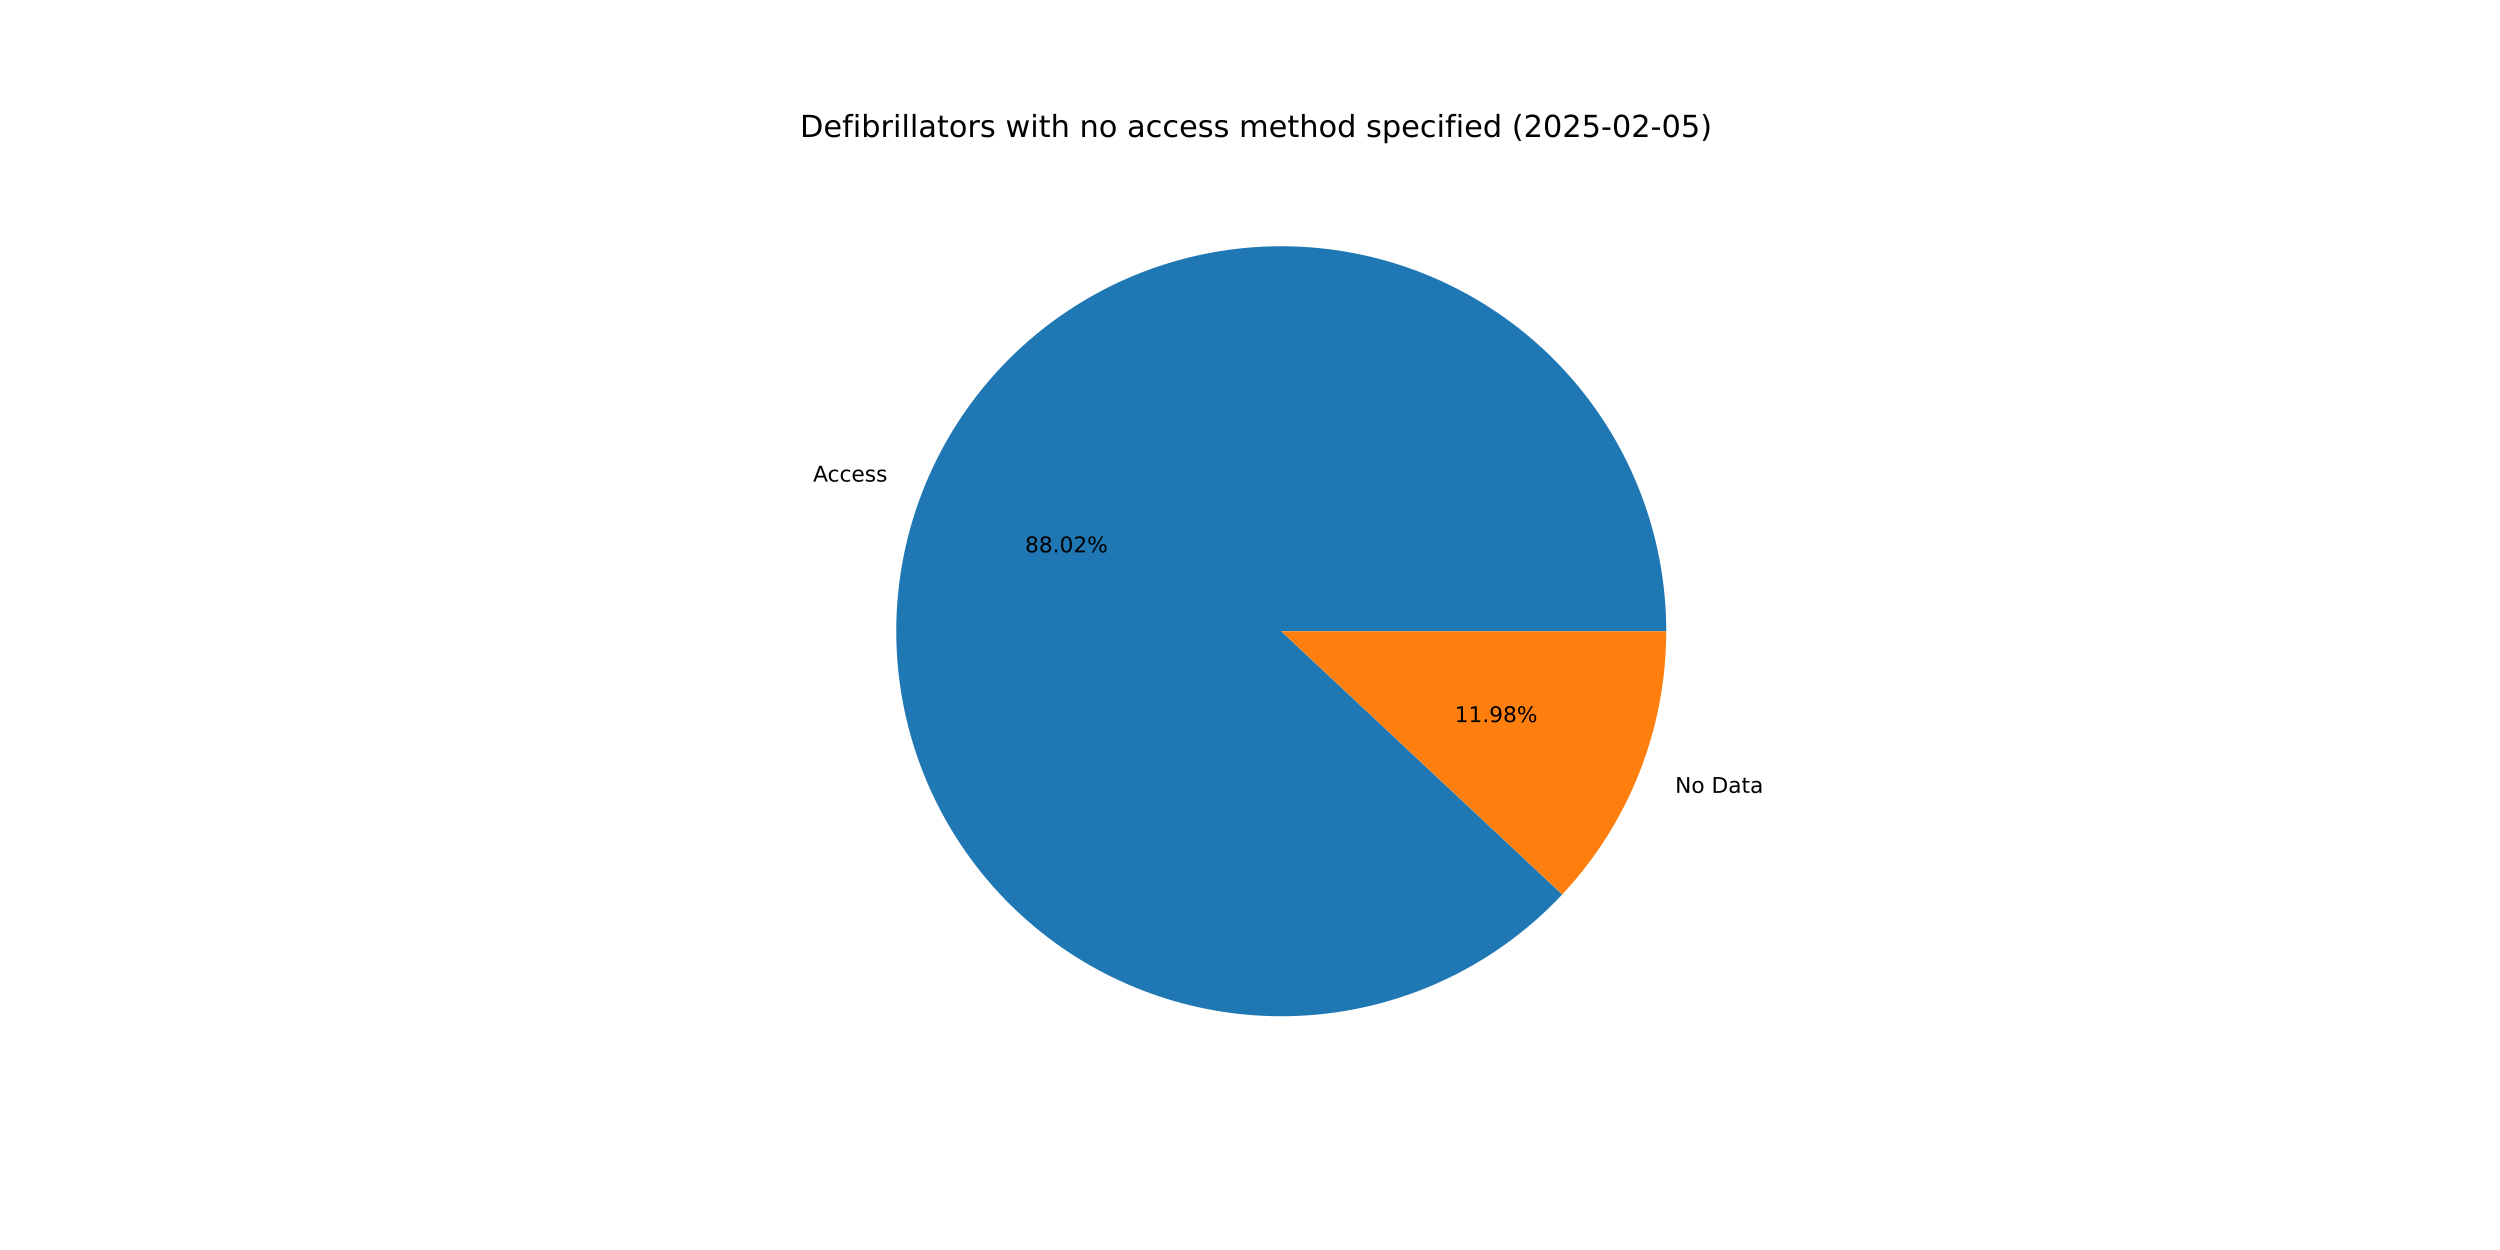
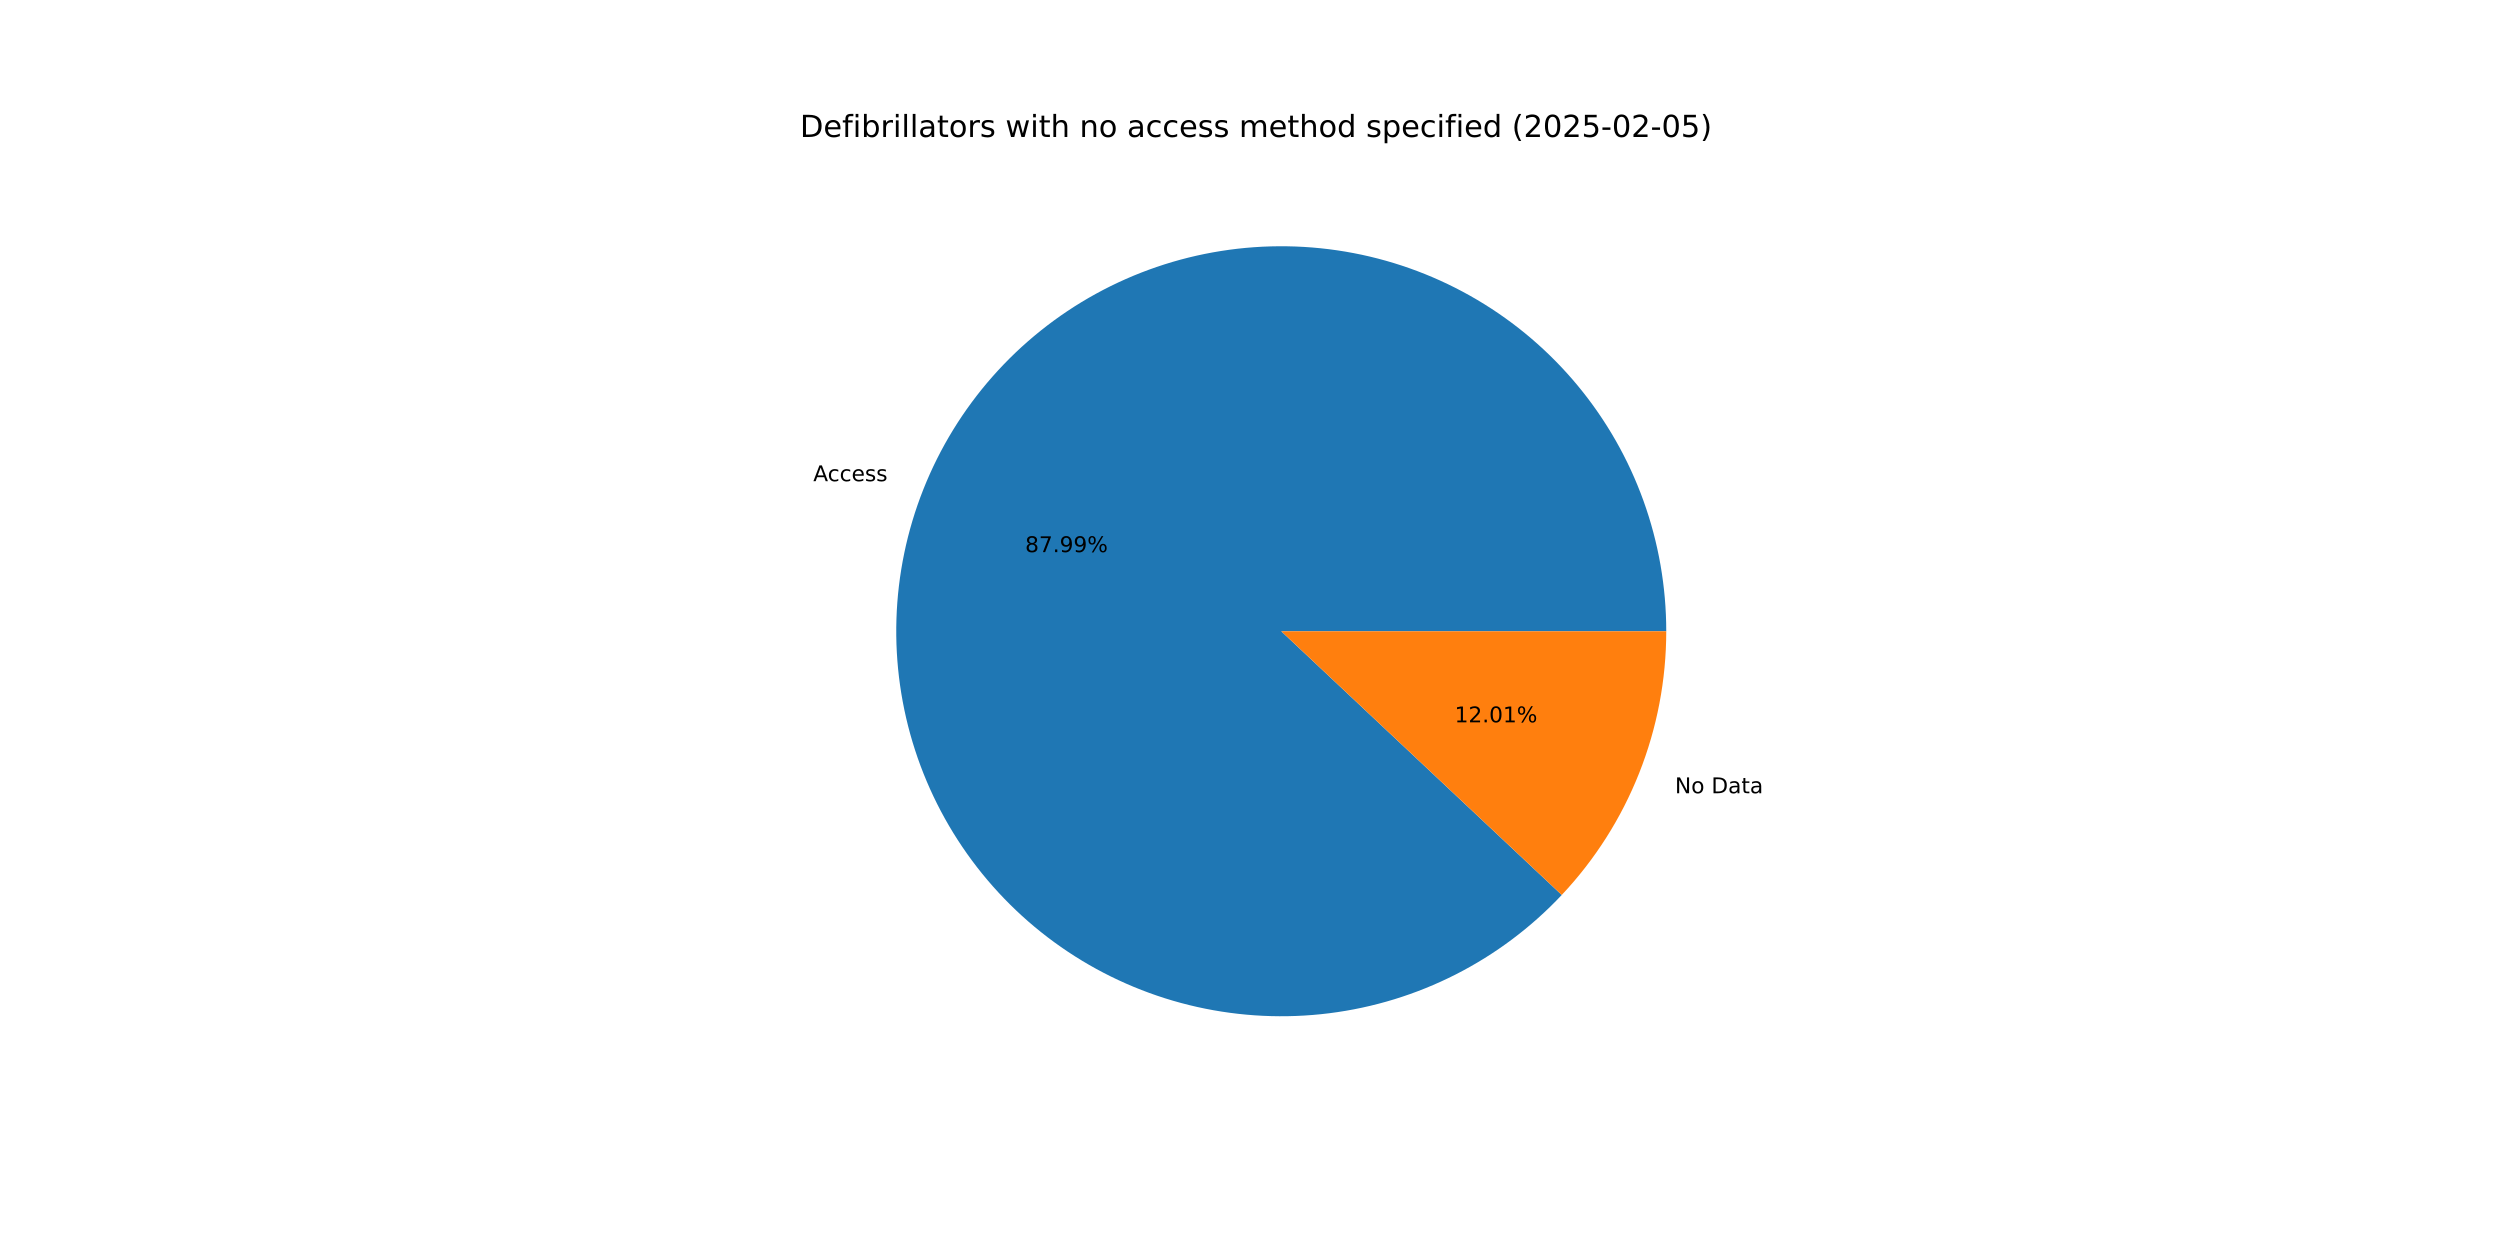
<svg xmlns="http://www.w3.org/2000/svg" xmlns:xlink="http://www.w3.org/1999/xlink" width="1152pt" height="576pt" viewBox="0 0 1152 576" version="1.1">
  <defs>
    <style type="text/css">*{stroke-linejoin: round; stroke-linecap: butt}</style>
  </defs>
  <g id="figure_1">
    <g id="patch_1">
      <path d="M 0 576  L 1152 576  L 1152 0  L 0 0  z " style="fill: #ffffff" />
    </g>
    <g id="axes_1">
      <g id="patch_2">
-         <path d="M 767.808 290.88  C 767.808 270.388 764.258 250.051 757.315 230.771  C 750.372 211.492 740.141 193.56 727.076 177.773  C 714.012 161.986 698.31 148.582 680.67 138.155  C 663.029 127.728 643.715 120.436 623.585 116.603  C 603.455 112.77 582.812 112.454 562.574 115.668  C 542.336 118.882 522.807 125.578 504.855 135.459  C 486.903 145.34 470.798 158.257 457.256 173.636  C 443.713 189.015 432.937 206.624 425.407 225.682  C 417.876 244.739 413.704 264.959 413.075 285.441  C 412.447 305.923 415.372 326.359 421.721 345.843  C 428.069 365.326 437.746 383.563 450.32 399.743  C 462.894 415.923 478.177 429.803 495.49 440.766  C 512.803 451.728 531.884 459.609 551.887 464.057  C 571.89 468.506 592.514 469.455 612.841 466.863  C 633.168 464.271 652.893 458.177 671.139 448.851  C 689.386 439.525 705.879 427.108 719.887 412.151  L 590.4 290.88  z " style="fill: #1f77b4" />
+         <path d="M 767.808 290.88  C 767.808 270.395 764.26 250.065 757.322 230.791  C 750.384 211.517 740.159 193.59 727.103 177.806  C 714.047 162.021 698.355 148.616 680.724 138.187  C 663.093 127.758 643.789 120.46 623.668 116.619  C 603.547 112.778 582.911 112.45 562.678 115.651  C 542.445 118.852 522.919 125.533 504.966 135.398  C 487.013 145.263 470.904 158.163 457.353 173.525  C 443.803 188.887 433.015 206.481 425.469 225.525  C 417.922 244.569 413.731 264.777 413.081 285.251  C 412.431 305.725 415.332 326.158 421.656 345.642  C 427.979 365.126 437.629 383.369 450.178 399.56  C 462.727 415.751 477.985 429.647 495.276 440.63  C 512.567 451.614 531.631 459.52 551.62 463.998  C 571.609 468.475 592.223 469.457 612.548 466.9  C 632.872 464.343 652.601 458.285 670.857 448.995  C 689.114 439.704 705.625 427.322 719.656 412.398  L 590.4 290.88  z " style="fill: #1f77b4" />
      </g>
      <g id="patch_3">
-         <path d="M 719.887 412.151  C 735.144 395.861 747.191 376.836 755.393 356.078  C 763.596 335.32 767.808 313.2 767.808 290.88  L 590.4 290.88  z " style="fill: #ff7f0e" />
+         <path d="M 719.656 412.398  C 734.983 396.094 747.088 377.038 755.331 356.235  C 763.574 335.432 767.808 313.256 767.808 290.88  L 590.4 290.88  z " style="fill: #ff7f0e" />
      </g>
      <g id="matplotlib.axis_1" />
      <g id="matplotlib.axis_2" />
      <g id="text_1">
-         <g transform="translate(374.6729 221.9214) scale(0.1 -0.1)">
+         <g transform="translate(374.7412 221.7489) scale(0.1 -0.1)">
          <defs>
            <path id="DejaVuSans-41" d="M 2188 4044  L 1331 1722  L 3047 1722  L 2188 4044  z M 1831 4666  L 2547 4666  L 4325 0  L 3669 0  L 3244 1197  L 1141 1197  L 716 0  L 50 0  L 1831 4666  z " transform="scale(0.015625)" />
            <path id="DejaVuSans-63" d="M 3122 3366  L 3122 2828  Q 2878 2963 2633 3030  Q 2388 3097 2138 3097  Q 1578 3097 1268 2742  Q 959 2388 959 1747  Q 959 1106 1268 751  Q 1578 397 2138 397  Q 2388 397 2633 464  Q 2878 531 3122 666  L 3122 134  Q 2881 22 2623 -34  Q 2366 -91 2075 -91  Q 1284 -91 818 406  Q 353 903 353 1747  Q 353 2603 823 3093  Q 1294 3584 2113 3584  Q 2378 3584 2631 3529  Q 2884 3475 3122 3366  z " transform="scale(0.015625)" />
            <path id="DejaVuSans-65" d="M 3597 1894  L 3597 1613  L 953 1613  Q 991 1019 1311 708  Q 1631 397 2203 397  Q 2534 397 2845 478  Q 3156 559 3463 722  L 3463 178  Q 3153 47 2828 -22  Q 2503 -91 2169 -91  Q 1331 -91 842 396  Q 353 884 353 1716  Q 353 2575 817 3079  Q 1281 3584 2069 3584  Q 2775 3584 3186 3129  Q 3597 2675 3597 1894  z M 3022 2063  Q 3016 2534 2758 2815  Q 2500 3097 2075 3097  Q 1594 3097 1305 2825  Q 1016 2553 972 2059  L 3022 2063  z " transform="scale(0.015625)" />
            <path id="DejaVuSans-73" d="M 2834 3397  L 2834 2853  Q 2591 2978 2328 3040  Q 2066 3103 1784 3103  Q 1356 3103 1142 2972  Q 928 2841 928 2578  Q 928 2378 1081 2264  Q 1234 2150 1697 2047  L 1894 2003  Q 2506 1872 2764 1633  Q 3022 1394 3022 966  Q 3022 478 2636 193  Q 2250 -91 1575 -91  Q 1294 -91 989 -36  Q 684 19 347 128  L 347 722  Q 666 556 975 473  Q 1284 391 1588 391  Q 1994 391 2212 530  Q 2431 669 2431 922  Q 2431 1156 2273 1281  Q 2116 1406 1581 1522  L 1381 1569  Q 847 1681 609 1914  Q 372 2147 372 2553  Q 372 3047 722 3315  Q 1072 3584 1716 3584  Q 2034 3584 2315 3537  Q 2597 3491 2834 3397  z " transform="scale(0.015625)" />
          </defs>
          <use xlink:href="#DejaVuSans-41" />
          <use xlink:href="#DejaVuSans-63" x="66.658" />
          <use xlink:href="#DejaVuSans-63" x="121.639" />
          <use xlink:href="#DejaVuSans-65" x="176.619" />
          <use xlink:href="#DejaVuSans-73" x="238.143" />
          <use xlink:href="#DejaVuSans-73" x="290.242" />
        </g>
      </g>
      <g id="text_2">
-         <g transform="translate(472.3392 254.5205) scale(0.1 -0.1)">
+         <g transform="translate(472.3764 254.4264) scale(0.1 -0.1)">
          <defs>
            <path id="DejaVuSans-38" d="M 2034 2216  Q 1584 2216 1326 1975  Q 1069 1734 1069 1313  Q 1069 891 1326 650  Q 1584 409 2034 409  Q 2484 409 2743 651  Q 3003 894 3003 1313  Q 3003 1734 2745 1975  Q 2488 2216 2034 2216  z M 1403 2484  Q 997 2584 770 2862  Q 544 3141 544 3541  Q 544 4100 942 4425  Q 1341 4750 2034 4750  Q 2731 4750 3128 4425  Q 3525 4100 3525 3541  Q 3525 3141 3298 2862  Q 3072 2584 2669 2484  Q 3125 2378 3379 2068  Q 3634 1759 3634 1313  Q 3634 634 3220 271  Q 2806 -91 2034 -91  Q 1263 -91 848 271  Q 434 634 434 1313  Q 434 1759 690 2068  Q 947 2378 1403 2484  z M 1172 3481  Q 1172 3119 1398 2916  Q 1625 2713 2034 2713  Q 2441 2713 2670 2916  Q 2900 3119 2900 3481  Q 2900 3844 2670 4047  Q 2441 4250 2034 4250  Q 1625 4250 1398 4047  Q 1172 3844 1172 3481  z " transform="scale(0.015625)" />
+             <path id="DejaVuSans-37" d="M 525 4666  L 3525 4666  L 3525 4397  L 1831 0  L 1172 0  L 2766 4134  L 525 4134  L 525 4666  z " transform="scale(0.015625)" />
            <path id="DejaVuSans-2e" d="M 684 794  L 1344 794  L 1344 0  L 684 0  L 684 794  z " transform="scale(0.015625)" />
-             <path id="DejaVuSans-30" d="M 2034 4250  Q 1547 4250 1301 3770  Q 1056 3291 1056 2328  Q 1056 1369 1301 889  Q 1547 409 2034 409  Q 2525 409 2770 889  Q 3016 1369 3016 2328  Q 3016 3291 2770 3770  Q 2525 4250 2034 4250  z M 2034 4750  Q 2819 4750 3233 4129  Q 3647 3509 3647 2328  Q 3647 1150 3233 529  Q 2819 -91 2034 -91  Q 1250 -91 836 529  Q 422 1150 422 2328  Q 422 3509 836 4129  Q 1250 4750 2034 4750  z " transform="scale(0.015625)" />
-             <path id="DejaVuSans-32" d="M 1228 531  L 3431 531  L 3431 0  L 469 0  L 469 531  Q 828 903 1448 1529  Q 2069 2156 2228 2338  Q 2531 2678 2651 2914  Q 2772 3150 2772 3378  Q 2772 3750 2511 3984  Q 2250 4219 1831 4219  Q 1534 4219 1204 4116  Q 875 4013 500 3803  L 500 4441  Q 881 4594 1212 4672  Q 1544 4750 1819 4750  Q 2544 4750 2975 4387  Q 3406 4025 3406 3419  Q 3406 3131 3298 2873  Q 3191 2616 2906 2266  Q 2828 2175 2409 1742  Q 1991 1309 1228 531  z " transform="scale(0.015625)" />
+             <path id="DejaVuSans-39" d="M 703 97  L 703 672  Q 941 559 1184 500  Q 1428 441 1663 441  Q 2288 441 2617 861  Q 2947 1281 2994 2138  Q 2813 1869 2534 1725  Q 2256 1581 1919 1581  Q 1219 1581 811 2004  Q 403 2428 403 3163  Q 403 3881 828 4315  Q 1253 4750 1959 4750  Q 2769 4750 3195 4129  Q 3622 3509 3622 2328  Q 3622 1225 3098 567  Q 2575 -91 1691 -91  Q 1453 -91 1209 -44  Q 966 3 703 97  z M 1959 2075  Q 2384 2075 2632 2365  Q 2881 2656 2881 3163  Q 2881 3666 2632 3958  Q 2384 4250 1959 4250  Q 1534 4250 1286 3958  Q 1038 3666 1038 3163  Q 1038 2656 1286 2365  Q 1534 2075 1959 2075  z " transform="scale(0.015625)" />
            <path id="DejaVuSans-25" d="M 4653 2053  Q 4381 2053 4226 1822  Q 4072 1591 4072 1178  Q 4072 772 4226 539  Q 4381 306 4653 306  Q 4919 306 5073 539  Q 5228 772 5228 1178  Q 5228 1588 5073 1820  Q 4919 2053 4653 2053  z M 4653 2450  Q 5147 2450 5437 2106  Q 5728 1763 5728 1178  Q 5728 594 5436 251  Q 5144 -91 4653 -91  Q 4153 -91 3862 251  Q 3572 594 3572 1178  Q 3572 1766 3864 2108  Q 4156 2450 4653 2450  z M 1428 4353  Q 1159 4353 1004 4120  Q 850 3888 850 3481  Q 850 3069 1003 2837  Q 1156 2606 1428 2606  Q 1700 2606 1854 2837  Q 2009 3069 2009 3481  Q 2009 3884 1853 4118  Q 1697 4353 1428 4353  z M 4250 4750  L 4750 4750  L 1831 -91  L 1331 -91  L 4250 4750  z M 1428 4750  Q 1922 4750 2215 4408  Q 2509 4066 2509 3481  Q 2509 2891 2217 2550  Q 1925 2209 1428 2209  Q 931 2209 642 2551  Q 353 2894 353 3481  Q 353 4063 643 4406  Q 934 4750 1428 4750  z " transform="scale(0.015625)" />
          </defs>
          <use xlink:href="#DejaVuSans-38" />
-           <use xlink:href="#DejaVuSans-38" x="63.623" />
+           <use xlink:href="#DejaVuSans-37" x="63.623" />
          <use xlink:href="#DejaVuSans-2e" x="127.246" />
-           <use xlink:href="#DejaVuSans-30" x="159.033" />
-           <use xlink:href="#DejaVuSans-32" x="222.656" />
+           <use xlink:href="#DejaVuSans-39" x="159.033" />
+           <use xlink:href="#DejaVuSans-39" x="222.656" />
          <use xlink:href="#DejaVuSans-25" x="286.279" />
        </g>
      </g>
      <g id="text_3">
-         <g transform="translate(771.8927 365.3573) scale(0.1 -0.1)">
+         <g transform="translate(771.8244 365.5298) scale(0.1 -0.1)">
          <defs>
            <path id="DejaVuSans-4e" d="M 628 4666  L 1478 4666  L 3547 763  L 3547 4666  L 4159 4666  L 4159 0  L 3309 0  L 1241 3903  L 1241 0  L 628 0  L 628 4666  z " transform="scale(0.015625)" />
            <path id="DejaVuSans-6f" d="M 1959 3097  Q 1497 3097 1228 2736  Q 959 2375 959 1747  Q 959 1119 1226 758  Q 1494 397 1959 397  Q 2419 397 2687 759  Q 2956 1122 2956 1747  Q 2956 2369 2687 2733  Q 2419 3097 1959 3097  z M 1959 3584  Q 2709 3584 3137 3096  Q 3566 2609 3566 1747  Q 3566 888 3137 398  Q 2709 -91 1959 -91  Q 1206 -91 779 398  Q 353 888 353 1747  Q 353 2609 779 3096  Q 1206 3584 1959 3584  z " transform="scale(0.015625)" />
            <path id="DejaVuSans-20" transform="scale(0.015625)" />
            <path id="DejaVuSans-44" d="M 1259 4147  L 1259 519  L 2022 519  Q 2988 519 3436 956  Q 3884 1394 3884 2338  Q 3884 3275 3436 3711  Q 2988 4147 2022 4147  L 1259 4147  z M 628 4666  L 1925 4666  Q 3281 4666 3915 4102  Q 4550 3538 4550 2338  Q 4550 1131 3912 565  Q 3275 0 1925 0  L 628 0  L 628 4666  z " transform="scale(0.015625)" />
            <path id="DejaVuSans-61" d="M 2194 1759  Q 1497 1759 1228 1600  Q 959 1441 959 1056  Q 959 750 1161 570  Q 1363 391 1709 391  Q 2188 391 2477 730  Q 2766 1069 2766 1631  L 2766 1759  L 2194 1759  z M 3341 1997  L 3341 0  L 2766 0  L 2766 531  Q 2569 213 2275 61  Q 1981 -91 1556 -91  Q 1019 -91 701 211  Q 384 513 384 1019  Q 384 1609 779 1909  Q 1175 2209 1959 2209  L 2766 2209  L 2766 2266  Q 2766 2663 2505 2880  Q 2244 3097 1772 3097  Q 1472 3097 1187 3025  Q 903 2953 641 2809  L 641 3341  Q 956 3463 1253 3523  Q 1550 3584 1831 3584  Q 2591 3584 2966 3190  Q 3341 2797 3341 1997  z " transform="scale(0.015625)" />
            <path id="DejaVuSans-74" d="M 1172 4494  L 1172 3500  L 2356 3500  L 2356 3053  L 1172 3053  L 1172 1153  Q 1172 725 1289 603  Q 1406 481 1766 481  L 2356 481  L 2356 0  L 1766 0  Q 1100 0 847 248  Q 594 497 594 1153  L 594 3053  L 172 3053  L 172 3500  L 594 3500  L 594 4494  L 1172 4494  z " transform="scale(0.015625)" />
          </defs>
          <use xlink:href="#DejaVuSans-4e" />
          <use xlink:href="#DejaVuSans-6f" x="74.805" />
          <use xlink:href="#DejaVuSans-20" x="135.986" />
          <use xlink:href="#DejaVuSans-44" x="167.773" />
          <use xlink:href="#DejaVuSans-61" x="244.775" />
          <use xlink:href="#DejaVuSans-74" x="306.055" />
          <use xlink:href="#DejaVuSans-61" x="345.264" />
        </g>
      </g>
      <g id="text_4">
-         <g transform="translate(670.3312 332.7582) scale(0.1 -0.1)">
+         <g transform="translate(670.2939 332.8523) scale(0.1 -0.1)">
          <defs>
            <path id="DejaVuSans-31" d="M 794 531  L 1825 531  L 1825 4091  L 703 3866  L 703 4441  L 1819 4666  L 2450 4666  L 2450 531  L 3481 531  L 3481 0  L 794 0  L 794 531  z " transform="scale(0.015625)" />
-             <path id="DejaVuSans-39" d="M 703 97  L 703 672  Q 941 559 1184 500  Q 1428 441 1663 441  Q 2288 441 2617 861  Q 2947 1281 2994 2138  Q 2813 1869 2534 1725  Q 2256 1581 1919 1581  Q 1219 1581 811 2004  Q 403 2428 403 3163  Q 403 3881 828 4315  Q 1253 4750 1959 4750  Q 2769 4750 3195 4129  Q 3622 3509 3622 2328  Q 3622 1225 3098 567  Q 2575 -91 1691 -91  Q 1453 -91 1209 -44  Q 966 3 703 97  z M 1959 2075  Q 2384 2075 2632 2365  Q 2881 2656 2881 3163  Q 2881 3666 2632 3958  Q 2384 4250 1959 4250  Q 1534 4250 1286 3958  Q 1038 3666 1038 3163  Q 1038 2656 1286 2365  Q 1534 2075 1959 2075  z " transform="scale(0.015625)" />
+             <path id="DejaVuSans-32" d="M 1228 531  L 3431 531  L 3431 0  L 469 0  L 469 531  Q 828 903 1448 1529  Q 2069 2156 2228 2338  Q 2531 2678 2651 2914  Q 2772 3150 2772 3378  Q 2772 3750 2511 3984  Q 2250 4219 1831 4219  Q 1534 4219 1204 4116  Q 875 4013 500 3803  L 500 4441  Q 881 4594 1212 4672  Q 1544 4750 1819 4750  Q 2544 4750 2975 4387  Q 3406 4025 3406 3419  Q 3406 3131 3298 2873  Q 3191 2616 2906 2266  Q 2828 2175 2409 1742  Q 1991 1309 1228 531  z " transform="scale(0.015625)" />
+             <path id="DejaVuSans-30" d="M 2034 4250  Q 1547 4250 1301 3770  Q 1056 3291 1056 2328  Q 1056 1369 1301 889  Q 1547 409 2034 409  Q 2525 409 2770 889  Q 3016 1369 3016 2328  Q 3016 3291 2770 3770  Q 2525 4250 2034 4250  z M 2034 4750  Q 2819 4750 3233 4129  Q 3647 3509 3647 2328  Q 3647 1150 3233 529  Q 2819 -91 2034 -91  Q 1250 -91 836 529  Q 422 1150 422 2328  Q 422 3509 836 4129  Q 1250 4750 2034 4750  z " transform="scale(0.015625)" />
          </defs>
          <use xlink:href="#DejaVuSans-31" />
-           <use xlink:href="#DejaVuSans-31" x="63.623" />
+           <use xlink:href="#DejaVuSans-32" x="63.623" />
          <use xlink:href="#DejaVuSans-2e" x="127.246" />
-           <use xlink:href="#DejaVuSans-39" x="159.033" />
-           <use xlink:href="#DejaVuSans-38" x="222.656" />
+           <use xlink:href="#DejaVuSans-30" x="159.033" />
+           <use xlink:href="#DejaVuSans-31" x="222.656" />
          <use xlink:href="#DejaVuSans-25" x="286.279" />
        </g>
      </g>
      <g id="text_5">
        <g transform="translate(368.64 63.12) scale(0.14 -0.14)">
          <defs>
            <path id="DejaVuSans-66" d="M 2375 4863  L 2375 4384  L 1825 4384  Q 1516 4384 1395 4259  Q 1275 4134 1275 3809  L 1275 3500  L 2222 3500  L 2222 3053  L 1275 3053  L 1275 0  L 697 0  L 697 3053  L 147 3053  L 147 3500  L 697 3500  L 697 3744  Q 697 4328 969 4595  Q 1241 4863 1831 4863  L 2375 4863  z " transform="scale(0.015625)" />
            <path id="DejaVuSans-69" d="M 603 3500  L 1178 3500  L 1178 0  L 603 0  L 603 3500  z M 603 4863  L 1178 4863  L 1178 4134  L 603 4134  L 603 4863  z " transform="scale(0.015625)" />
            <path id="DejaVuSans-62" d="M 3116 1747  Q 3116 2381 2855 2742  Q 2594 3103 2138 3103  Q 1681 3103 1420 2742  Q 1159 2381 1159 1747  Q 1159 1113 1420 752  Q 1681 391 2138 391  Q 2594 391 2855 752  Q 3116 1113 3116 1747  z M 1159 2969  Q 1341 3281 1617 3432  Q 1894 3584 2278 3584  Q 2916 3584 3314 3078  Q 3713 2572 3713 1747  Q 3713 922 3314 415  Q 2916 -91 2278 -91  Q 1894 -91 1617 61  Q 1341 213 1159 525  L 1159 0  L 581 0  L 581 4863  L 1159 4863  L 1159 2969  z " transform="scale(0.015625)" />
            <path id="DejaVuSans-72" d="M 2631 2963  Q 2534 3019 2420 3045  Q 2306 3072 2169 3072  Q 1681 3072 1420 2755  Q 1159 2438 1159 1844  L 1159 0  L 581 0  L 581 3500  L 1159 3500  L 1159 2956  Q 1341 3275 1631 3429  Q 1922 3584 2338 3584  Q 2397 3584 2469 3576  Q 2541 3569 2628 3553  L 2631 2963  z " transform="scale(0.015625)" />
            <path id="DejaVuSans-6c" d="M 603 4863  L 1178 4863  L 1178 0  L 603 0  L 603 4863  z " transform="scale(0.015625)" />
            <path id="DejaVuSans-77" d="M 269 3500  L 844 3500  L 1563 769  L 2278 3500  L 2956 3500  L 3675 769  L 4391 3500  L 4966 3500  L 4050 0  L 3372 0  L 2619 2869  L 1863 0  L 1184 0  L 269 3500  z " transform="scale(0.015625)" />
            <path id="DejaVuSans-68" d="M 3513 2113  L 3513 0  L 2938 0  L 2938 2094  Q 2938 2591 2744 2837  Q 2550 3084 2163 3084  Q 1697 3084 1428 2787  Q 1159 2491 1159 1978  L 1159 0  L 581 0  L 581 4863  L 1159 4863  L 1159 2956  Q 1366 3272 1645 3428  Q 1925 3584 2291 3584  Q 2894 3584 3203 3211  Q 3513 2838 3513 2113  z " transform="scale(0.015625)" />
            <path id="DejaVuSans-6e" d="M 3513 2113  L 3513 0  L 2938 0  L 2938 2094  Q 2938 2591 2744 2837  Q 2550 3084 2163 3084  Q 1697 3084 1428 2787  Q 1159 2491 1159 1978  L 1159 0  L 581 0  L 581 3500  L 1159 3500  L 1159 2956  Q 1366 3272 1645 3428  Q 1925 3584 2291 3584  Q 2894 3584 3203 3211  Q 3513 2838 3513 2113  z " transform="scale(0.015625)" />
            <path id="DejaVuSans-6d" d="M 3328 2828  Q 3544 3216 3844 3400  Q 4144 3584 4550 3584  Q 5097 3584 5394 3201  Q 5691 2819 5691 2113  L 5691 0  L 5113 0  L 5113 2094  Q 5113 2597 4934 2840  Q 4756 3084 4391 3084  Q 3944 3084 3684 2787  Q 3425 2491 3425 1978  L 3425 0  L 2847 0  L 2847 2094  Q 2847 2600 2669 2842  Q 2491 3084 2119 3084  Q 1678 3084 1418 2786  Q 1159 2488 1159 1978  L 1159 0  L 581 0  L 581 3500  L 1159 3500  L 1159 2956  Q 1356 3278 1631 3431  Q 1906 3584 2284 3584  Q 2666 3584 2933 3390  Q 3200 3197 3328 2828  z " transform="scale(0.015625)" />
            <path id="DejaVuSans-64" d="M 2906 2969  L 2906 4863  L 3481 4863  L 3481 0  L 2906 0  L 2906 525  Q 2725 213 2448 61  Q 2172 -91 1784 -91  Q 1150 -91 751 415  Q 353 922 353 1747  Q 353 2572 751 3078  Q 1150 3584 1784 3584  Q 2172 3584 2448 3432  Q 2725 3281 2906 2969  z M 947 1747  Q 947 1113 1208 752  Q 1469 391 1925 391  Q 2381 391 2643 752  Q 2906 1113 2906 1747  Q 2906 2381 2643 2742  Q 2381 3103 1925 3103  Q 1469 3103 1208 2742  Q 947 2381 947 1747  z " transform="scale(0.015625)" />
            <path id="DejaVuSans-70" d="M 1159 525  L 1159 -1331  L 581 -1331  L 581 3500  L 1159 3500  L 1159 2969  Q 1341 3281 1617 3432  Q 1894 3584 2278 3584  Q 2916 3584 3314 3078  Q 3713 2572 3713 1747  Q 3713 922 3314 415  Q 2916 -91 2278 -91  Q 1894 -91 1617 61  Q 1341 213 1159 525  z M 3116 1747  Q 3116 2381 2855 2742  Q 2594 3103 2138 3103  Q 1681 3103 1420 2742  Q 1159 2381 1159 1747  Q 1159 1113 1420 752  Q 1681 391 2138 391  Q 2594 391 2855 752  Q 3116 1113 3116 1747  z " transform="scale(0.015625)" />
            <path id="DejaVuSans-28" d="M 1984 4856  Q 1566 4138 1362 3434  Q 1159 2731 1159 2009  Q 1159 1288 1364 580  Q 1569 -128 1984 -844  L 1484 -844  Q 1016 -109 783 600  Q 550 1309 550 2009  Q 550 2706 781 3412  Q 1013 4119 1484 4856  L 1984 4856  z " transform="scale(0.015625)" />
            <path id="DejaVuSans-35" d="M 691 4666  L 3169 4666  L 3169 4134  L 1269 4134  L 1269 2991  Q 1406 3038 1543 3061  Q 1681 3084 1819 3084  Q 2600 3084 3056 2656  Q 3513 2228 3513 1497  Q 3513 744 3044 326  Q 2575 -91 1722 -91  Q 1428 -91 1123 -41  Q 819 9 494 109  L 494 744  Q 775 591 1075 516  Q 1375 441 1709 441  Q 2250 441 2565 725  Q 2881 1009 2881 1497  Q 2881 1984 2565 2268  Q 2250 2553 1709 2553  Q 1456 2553 1204 2497  Q 953 2441 691 2322  L 691 4666  z " transform="scale(0.015625)" />
            <path id="DejaVuSans-2d" d="M 313 2009  L 1997 2009  L 1997 1497  L 313 1497  L 313 2009  z " transform="scale(0.015625)" />
            <path id="DejaVuSans-29" d="M 513 4856  L 1013 4856  Q 1481 4119 1714 3412  Q 1947 2706 1947 2009  Q 1947 1309 1714 600  Q 1481 -109 1013 -844  L 513 -844  Q 928 -128 1133 580  Q 1338 1288 1338 2009  Q 1338 2731 1133 3434  Q 928 4138 513 4856  z " transform="scale(0.015625)" />
          </defs>
          <use xlink:href="#DejaVuSans-44" />
          <use xlink:href="#DejaVuSans-65" x="77.002" />
          <use xlink:href="#DejaVuSans-66" x="138.525" />
          <use xlink:href="#DejaVuSans-69" x="173.73" />
          <use xlink:href="#DejaVuSans-62" x="201.514" />
          <use xlink:href="#DejaVuSans-72" x="264.99" />
          <use xlink:href="#DejaVuSans-69" x="306.104" />
          <use xlink:href="#DejaVuSans-6c" x="333.887" />
          <use xlink:href="#DejaVuSans-6c" x="361.67" />
          <use xlink:href="#DejaVuSans-61" x="389.453" />
          <use xlink:href="#DejaVuSans-74" x="450.732" />
          <use xlink:href="#DejaVuSans-6f" x="489.941" />
          <use xlink:href="#DejaVuSans-72" x="551.123" />
          <use xlink:href="#DejaVuSans-73" x="592.236" />
          <use xlink:href="#DejaVuSans-20" x="644.336" />
          <use xlink:href="#DejaVuSans-77" x="676.123" />
          <use xlink:href="#DejaVuSans-69" x="757.91" />
          <use xlink:href="#DejaVuSans-74" x="785.693" />
          <use xlink:href="#DejaVuSans-68" x="824.902" />
          <use xlink:href="#DejaVuSans-20" x="888.281" />
          <use xlink:href="#DejaVuSans-6e" x="920.068" />
          <use xlink:href="#DejaVuSans-6f" x="983.447" />
          <use xlink:href="#DejaVuSans-20" x="1044.629" />
          <use xlink:href="#DejaVuSans-61" x="1076.416" />
          <use xlink:href="#DejaVuSans-63" x="1137.695" />
          <use xlink:href="#DejaVuSans-63" x="1192.676" />
          <use xlink:href="#DejaVuSans-65" x="1247.656" />
          <use xlink:href="#DejaVuSans-73" x="1309.18" />
          <use xlink:href="#DejaVuSans-73" x="1361.279" />
          <use xlink:href="#DejaVuSans-20" x="1413.379" />
          <use xlink:href="#DejaVuSans-6d" x="1445.166" />
          <use xlink:href="#DejaVuSans-65" x="1542.578" />
          <use xlink:href="#DejaVuSans-74" x="1604.102" />
          <use xlink:href="#DejaVuSans-68" x="1643.311" />
          <use xlink:href="#DejaVuSans-6f" x="1706.689" />
          <use xlink:href="#DejaVuSans-64" x="1767.871" />
          <use xlink:href="#DejaVuSans-20" x="1831.348" />
          <use xlink:href="#DejaVuSans-73" x="1863.135" />
          <use xlink:href="#DejaVuSans-70" x="1915.234" />
          <use xlink:href="#DejaVuSans-65" x="1978.711" />
          <use xlink:href="#DejaVuSans-63" x="2040.234" />
          <use xlink:href="#DejaVuSans-69" x="2095.215" />
          <use xlink:href="#DejaVuSans-66" x="2122.998" />
          <use xlink:href="#DejaVuSans-69" x="2158.203" />
          <use xlink:href="#DejaVuSans-65" x="2185.986" />
          <use xlink:href="#DejaVuSans-64" x="2247.51" />
          <use xlink:href="#DejaVuSans-20" x="2310.986" />
          <use xlink:href="#DejaVuSans-28" x="2342.773" />
          <use xlink:href="#DejaVuSans-32" x="2381.787" />
          <use xlink:href="#DejaVuSans-30" x="2445.41" />
          <use xlink:href="#DejaVuSans-32" x="2509.033" />
          <use xlink:href="#DejaVuSans-35" x="2572.656" />
          <use xlink:href="#DejaVuSans-2d" x="2636.279" />
          <use xlink:href="#DejaVuSans-30" x="2672.363" />
          <use xlink:href="#DejaVuSans-32" x="2735.986" />
          <use xlink:href="#DejaVuSans-2d" x="2799.609" />
          <use xlink:href="#DejaVuSans-30" x="2835.693" />
          <use xlink:href="#DejaVuSans-35" x="2899.316" />
          <use xlink:href="#DejaVuSans-29" x="2962.939" />
        </g>
      </g>
    </g>
  </g>
</svg>
